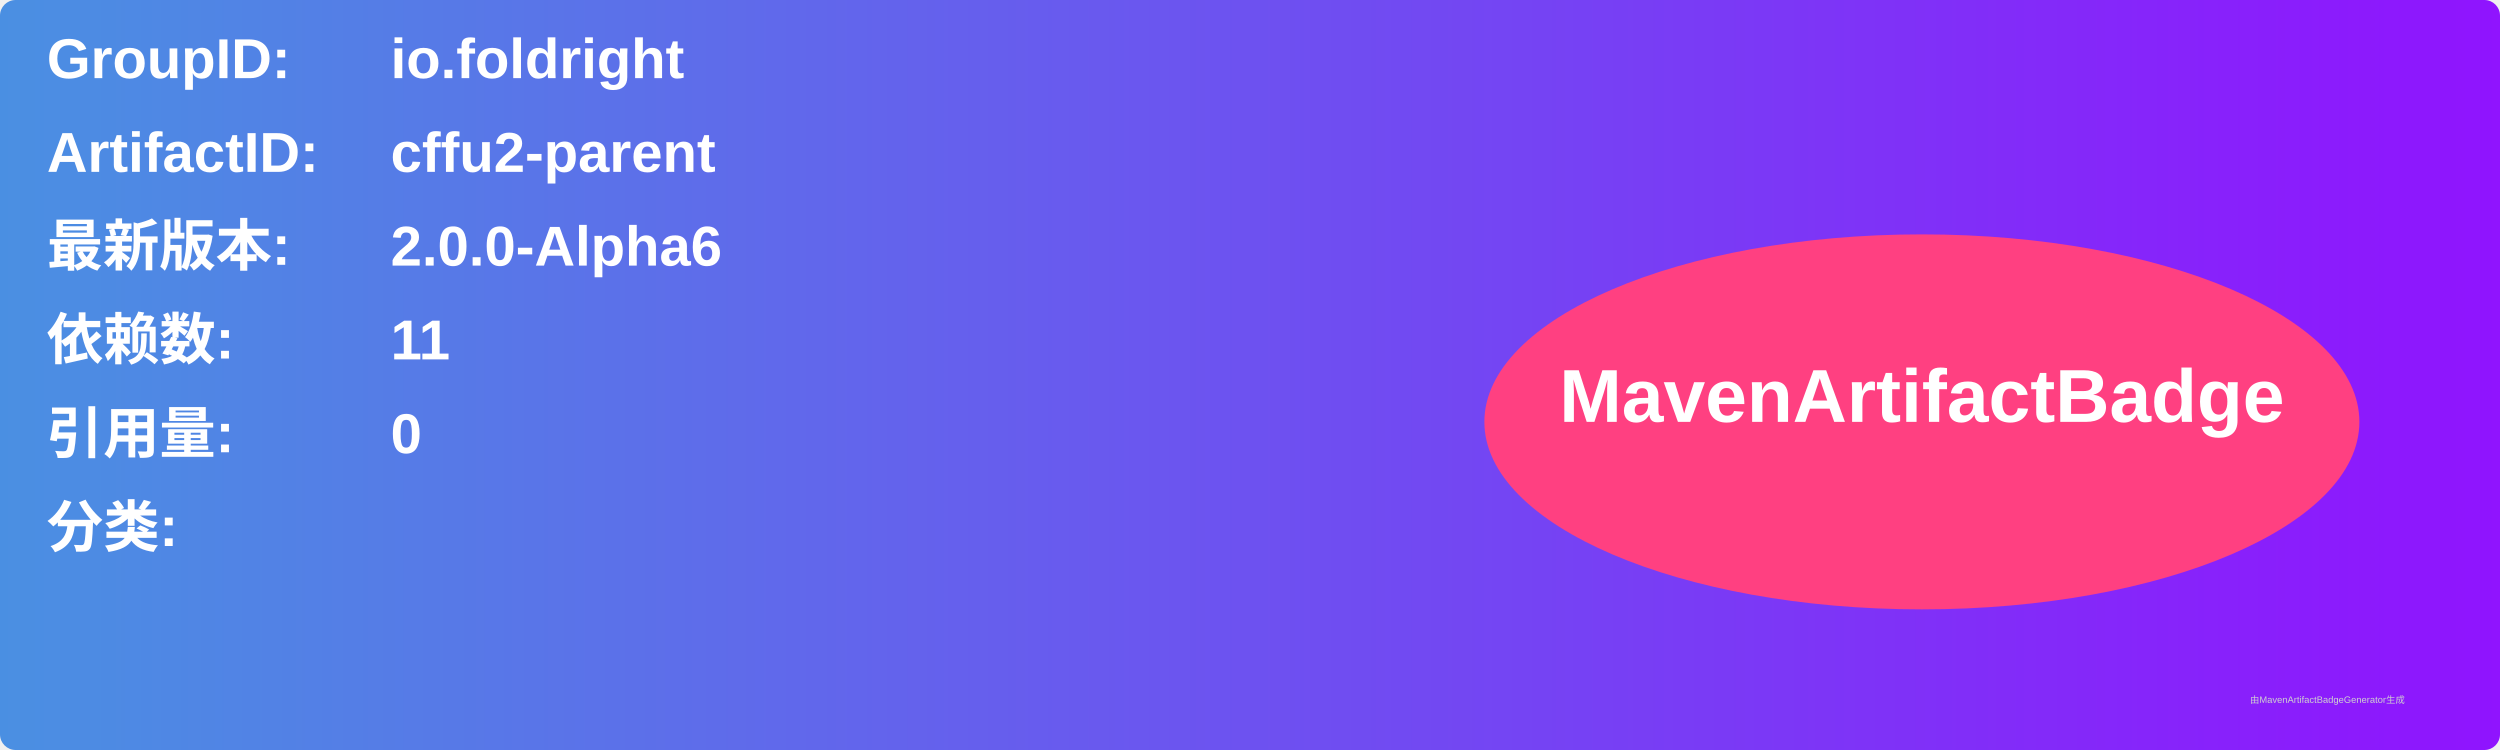
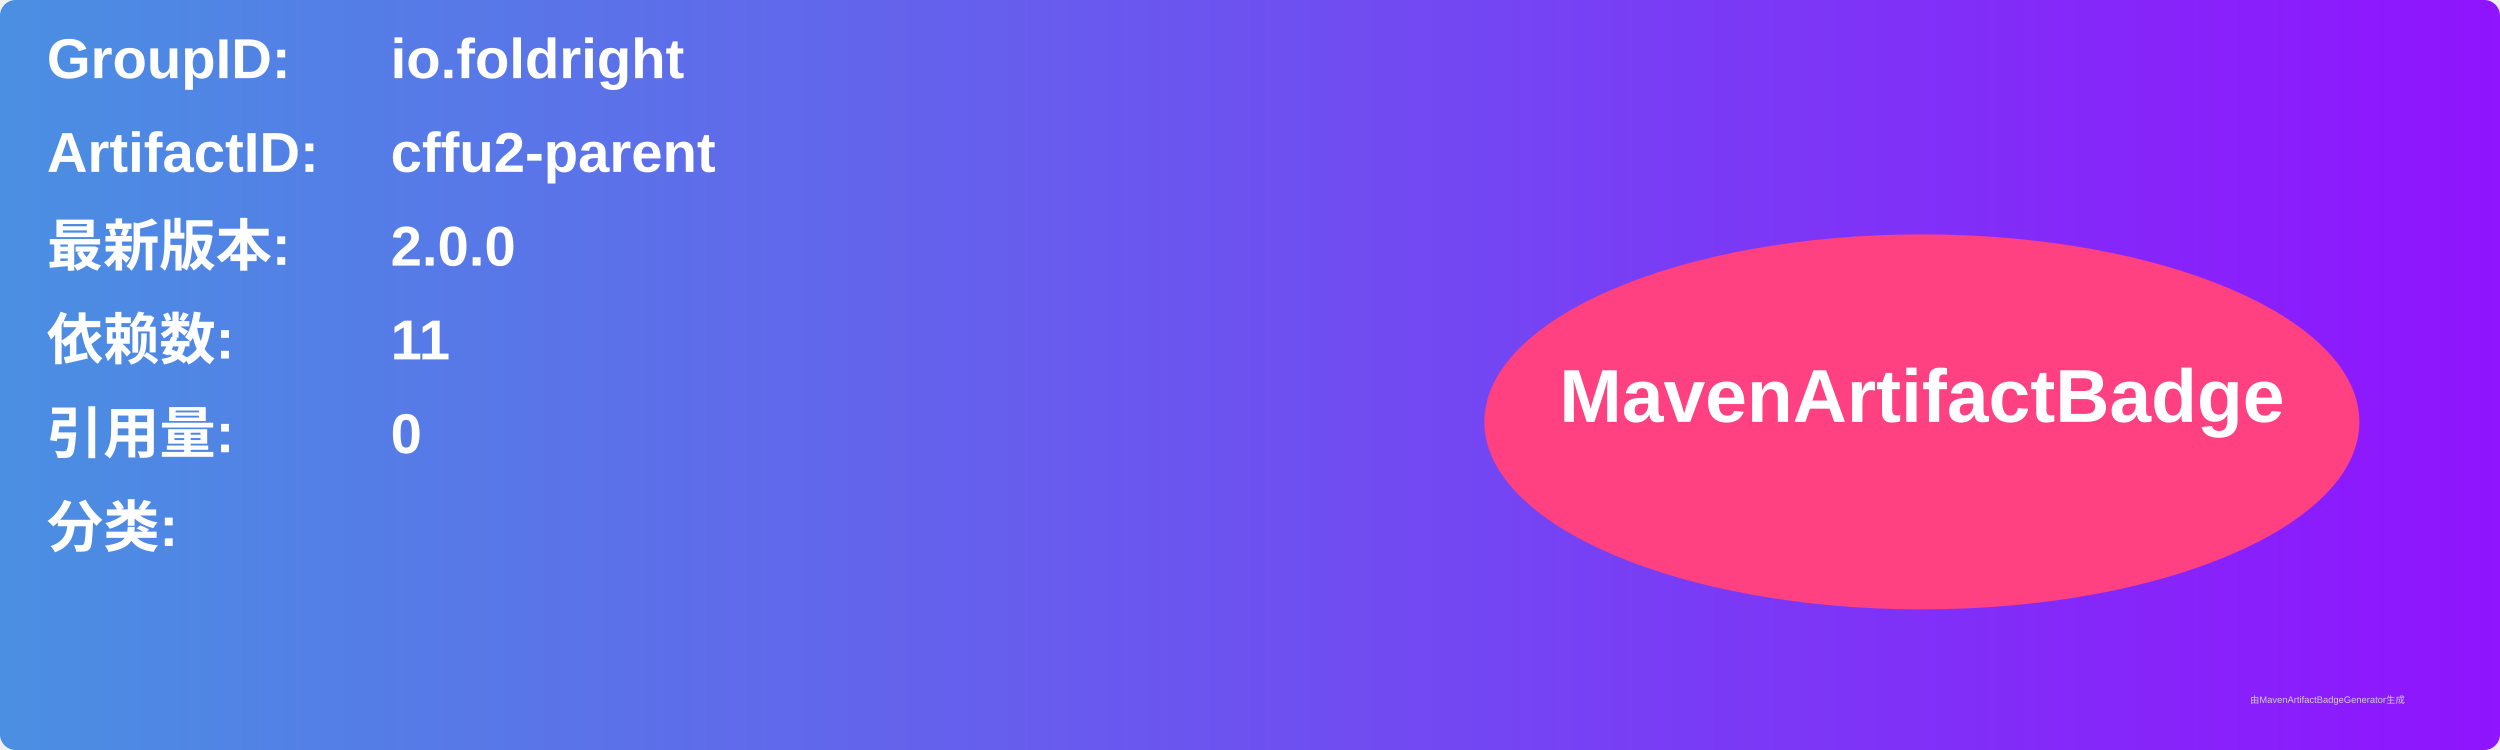
<svg xmlns="http://www.w3.org/2000/svg" width="800" height="240" viewBox="0 0 800 240">
  <linearGradient id="grad" x1="0%" y1="0%" x2="100%" y2="0%">
    <stop offset="0%" stop-color="#4a90e2" />
    <stop offset="100%" stop-color="#9013fe" />
  </linearGradient>
  <rect width="100%" height="100%" rx="5" ry="5" fill="url(#grad)" />
  <g transform="translate(15, 15)">
    <text x="0" y="10" font-family="Arial" font-size="18" fill="white" font-weight="bold" width="260">GroupID:</text>
    <text x="110" y="10" font-family="Arial" font-size="18" fill="white" font-weight="bold" width="460">io.foldright</text>
    <text x="0" y="40" font-family="Arial" font-size="18" fill="white" font-weight="bold" width="260">ArtifactID:</text>
    <text x="110" y="40" font-family="Arial" font-size="18" fill="white" font-weight="bold" width="460">cffu2-parent</text>
    <text x="0" y="70" font-family="Arial" font-size="18" fill="white" font-weight="bold">最新版本:</text>
    <text x="110" y="70" font-family="Arial" font-size="18" fill="white" font-weight="bold">
-       <tspan font-weight="bold">2.0.0-Alpha6</tspan>
+       <tspan font-weight="bold">2.0.0</tspan>
    </text>
    <text x="0" y="100" font-family="Arial" font-size="18" fill="white" font-weight="bold">依赖数: </text>
    <text x="110" y="100" font-family="Arial" font-size="18" fill="white">
      <tspan font-weight="bold">11</tspan>
    </text>
    <text x="0" y="130" font-family="Arial" font-size="18" fill="white" font-weight="bold">引用量: </text>
    <text x="110" y="130" font-family="Arial" font-size="18" fill="white">
      <tspan font-weight="bold">0</tspan>
    </text>
    <text x="0" y="160" font-family="Arial" font-size="18" fill="white" font-weight="bold">分类:</text>
    <text x="10" y="190" font-family="Arial" font-size="10" fill="white">
      <tspan font-weight="bold" />
    </text>
    <ellipse cx="600" cy="120" rx="140" ry="60" fill="#ff4081" />
    <text x="600" y="120" text-anchor="middle" font-family="Arial" font-size="24" fill="white" font-weight="bold">MavenArtifactBadge</text>
  </g>
  <text x="720" y="225" font-family="Arial" font-size="3" fill="#d0d0d0">由MavenArtifactBadgeGenerator生成</text>
</svg>
